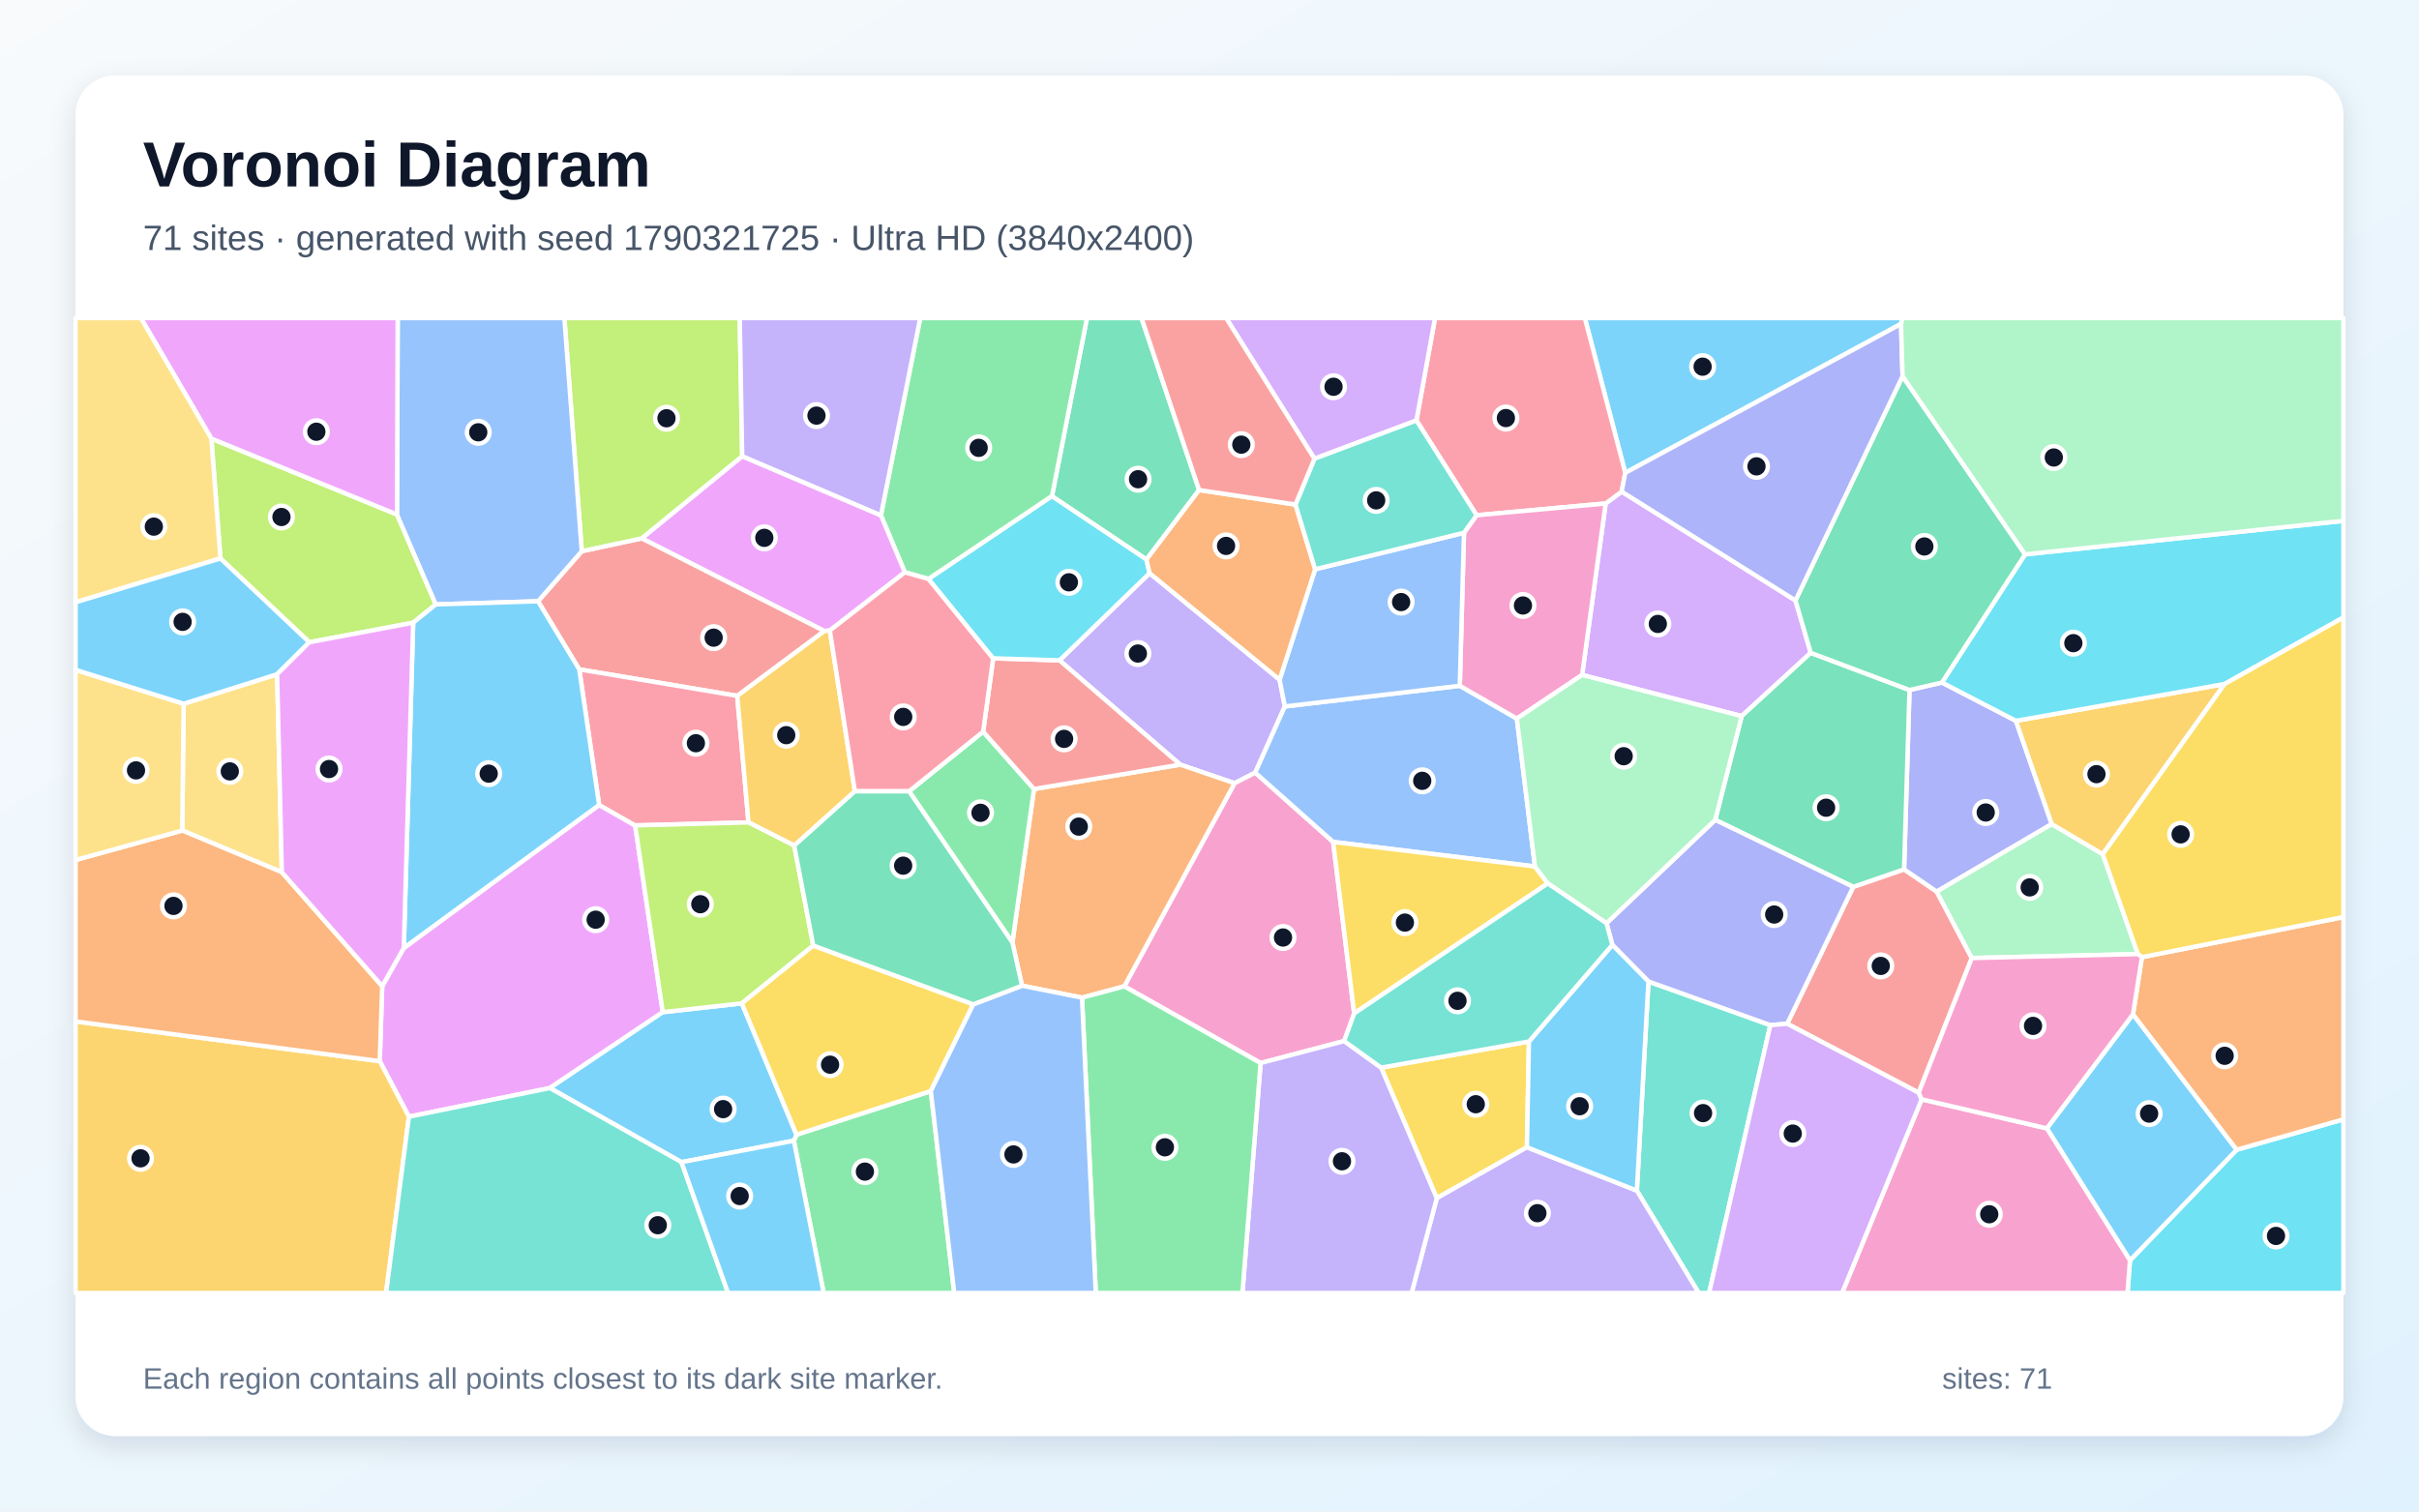
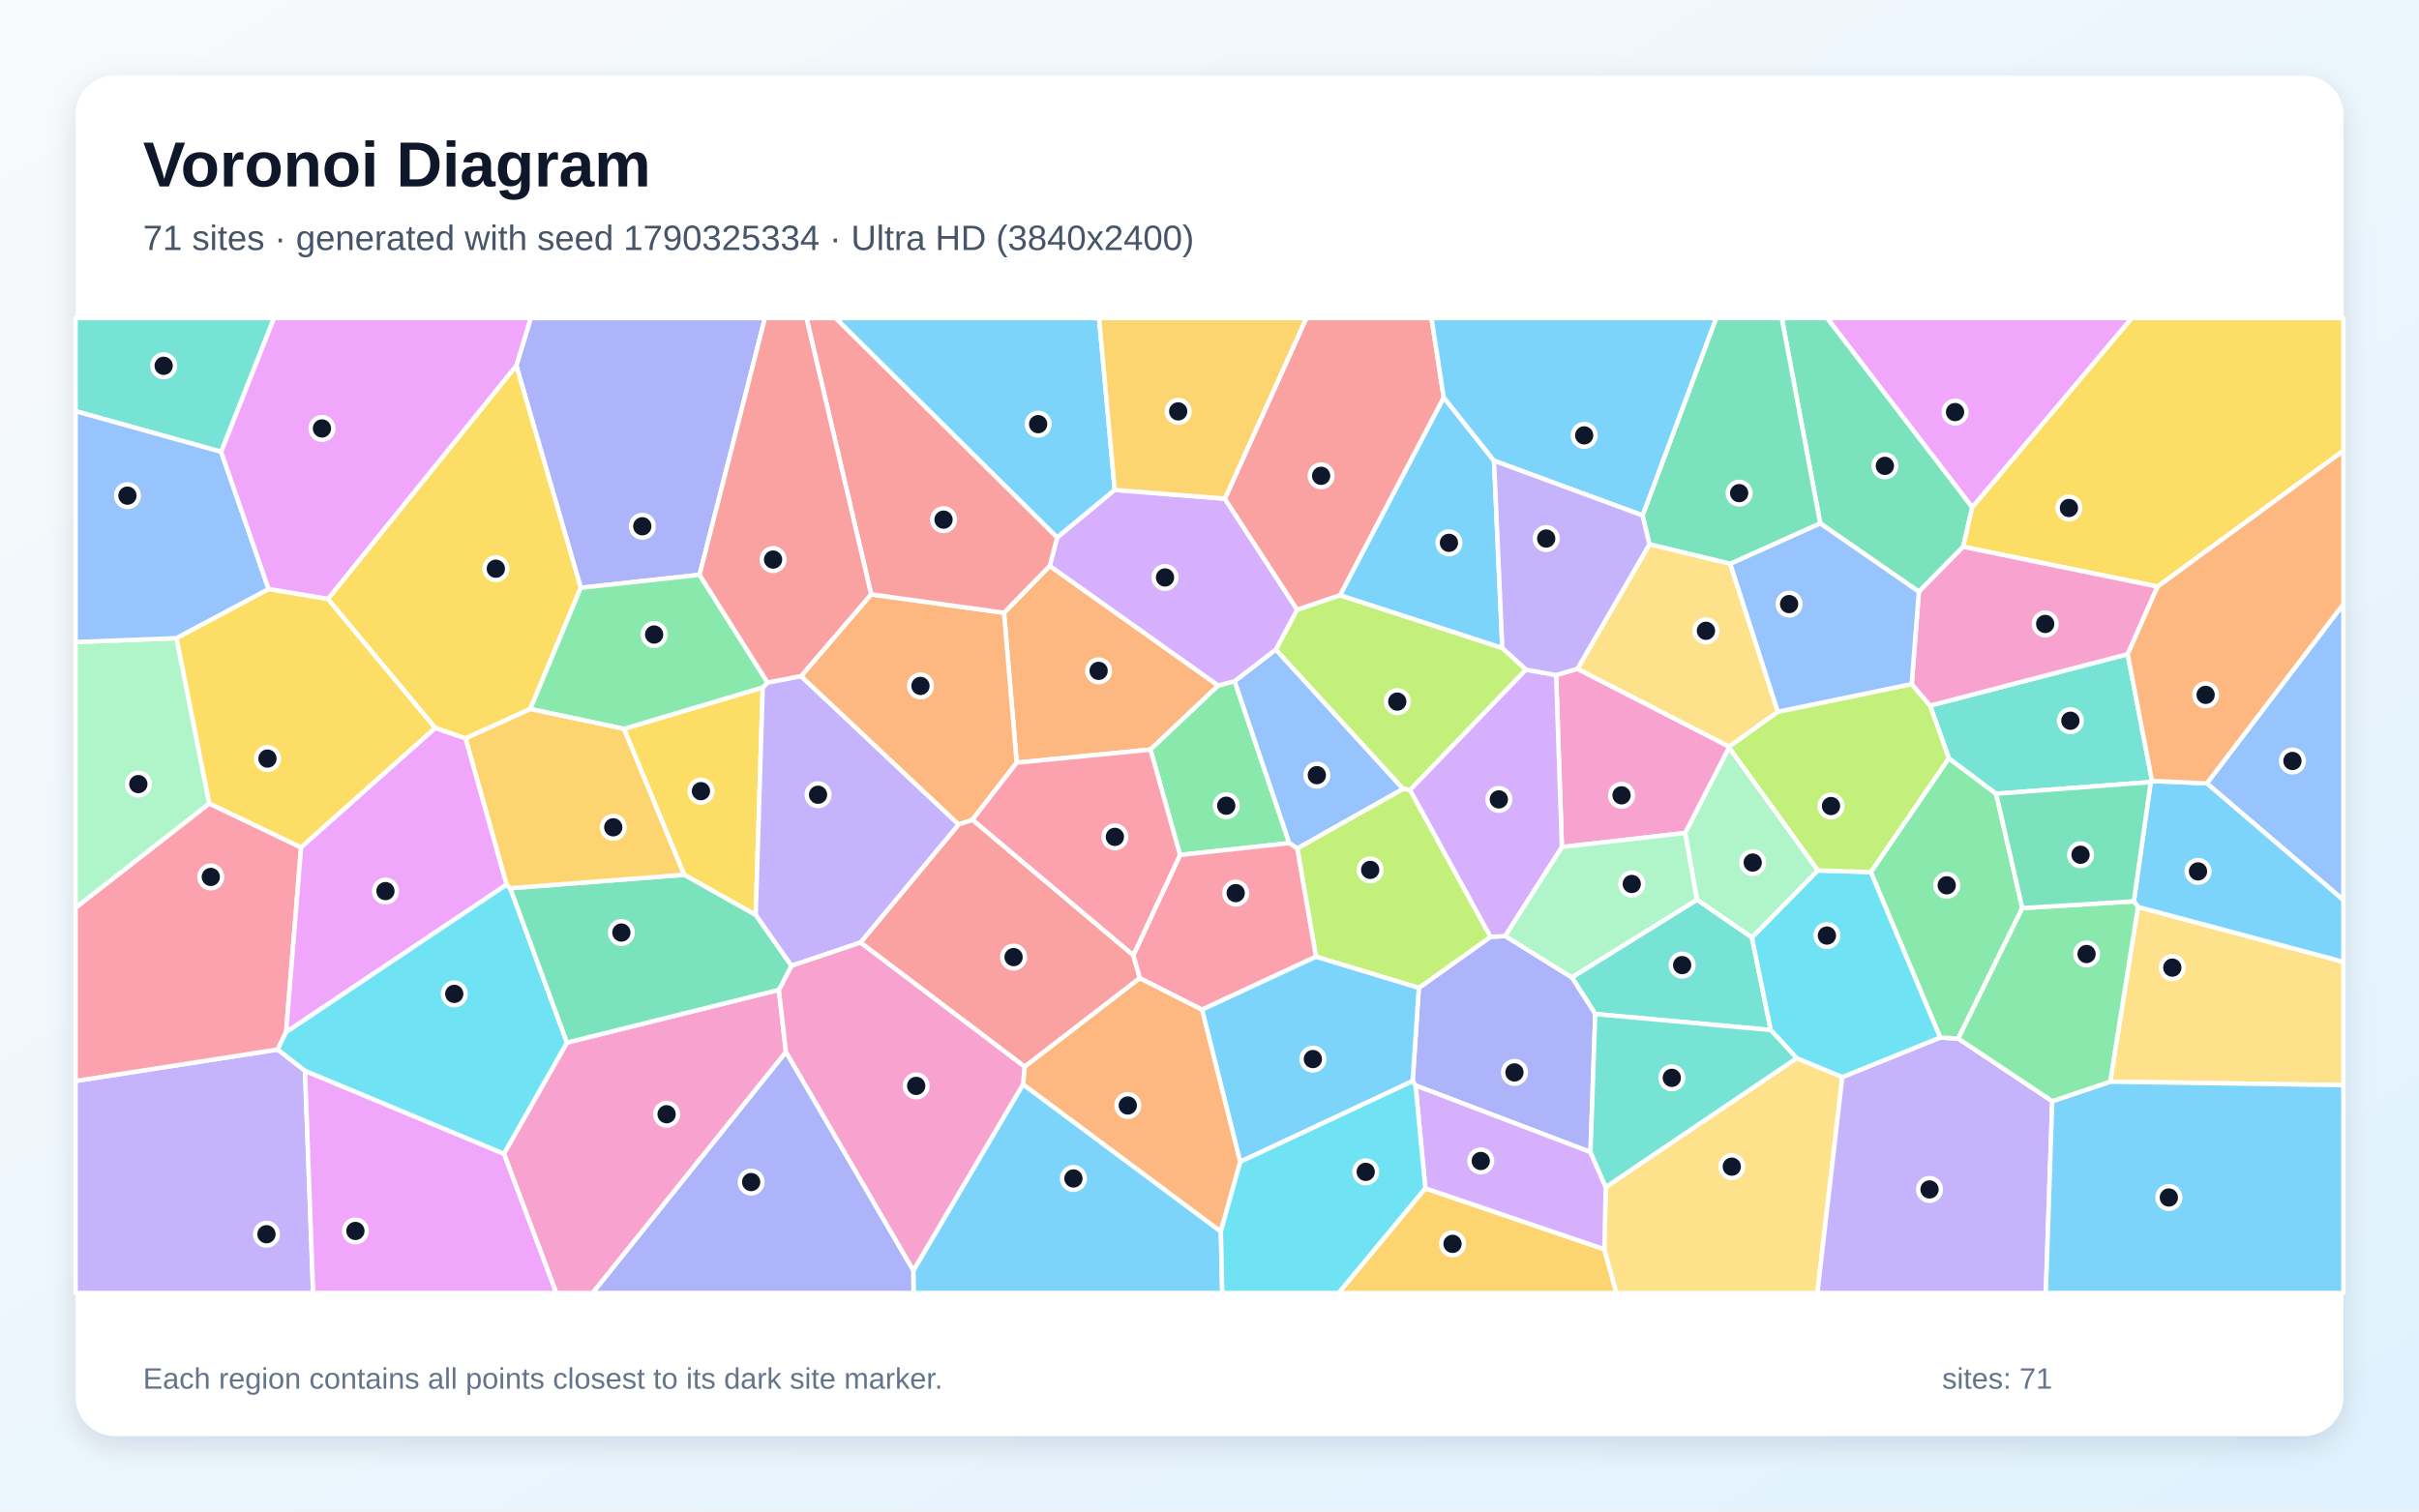
<svg xmlns="http://www.w3.org/2000/svg" width="3840" height="2400" viewBox="0 0 3840 2400" role="img" aria-labelledby="title description">
  <defs>
    <linearGradient id="background" x1="0" y1="0" x2="1" y2="1">
      <stop stop-color="#F8FAFC" />
      <stop offset="1" stop-color="#E0F2FE" />
    </linearGradient>
    <filter id="shadow" x="-5%" y="-5%" width="110%" height="110%">
      <feDropShadow dx="0" dy="15" stdDeviation="22" flood-color="#0F172A" flood-opacity=".12" />
    </filter>
  </defs>
  <rect width="3840" height="2400" fill="url(#background)" />
  <rect x="120" y="120" width="3600" height="2160" rx="63" fill="#FFFFFF" filter="url(#shadow)" />
  <g font-family="Arial, sans-serif">
    <text x="227" y="296" font-size="101" font-weight="700" fill="#0F172A">Voronoi Diagram</text>
-     <text x="227" y="397" font-size="56" fill="#475569">71 sites · generated with seed 1790321725 · Ultra HD (3840x2400)</text>
+     <text x="227" y="397" font-size="56" fill="#475569">71 sites · generated with seed 1790325334 · Ultra HD (3840x2400)</text>
  </g>
  <g stroke="#FFFFFF" stroke-width="7" stroke-linejoin="round">
-     <polygon points="3017.8,514.3 2580.0,750.8 2515.8,505.0 3020.2,505.0" fill="#38BDF8" fill-opacity="0.65" />
-     <polygon points="1873.5,1214.1 1681.9,1048.5 1824.9,910.1 2031.3,1079.2 2039.6,1121.7 1992.6,1226.8 1959.8,1243.6" fill="#A78BFA" fill-opacity="0.65" />
-     <polygon points="2133.8,1653.0 2001.1,1687.9 1784.7,1566.1 1959.8,1243.6 1992.6,1226.8 2116.3,1336.8 2149.7,1609.1" fill="#F472B6" fill-opacity="0.65" />
-     <polygon points="1717.6,1584.1 1622.4,1565.1 1607.1,1496.5 1641.4,1252.8 1873.5,1214.1 1959.8,1243.6 1784.7,1566.1" fill="#FB923C" fill-opacity="0.65" />
-     <polygon points="2192.4,1695.2 2427.1,1653.7 2423.9,1821.6 2280.8,1902.5" fill="#FACC15" fill-opacity="0.65" />
-     <polygon points="1260.2,1811.2 1264.4,1801.7 1477.6,1732.4 1514.8,2053.0 1307.5,2053.0" fill="#4ADE80" fill-opacity="0.65" />
-     <polygon points="2598.4,1890.5 2616.8,1558.4 2810.3,1627.7 2713.1,2053.0 2696.6,2053.0" fill="#2DD4BF" fill-opacity="0.65" />
-     <polygon points="2317.3,1088.9 2407.9,1141.0 2436.6,1375.8 2116.3,1336.8 1992.6,1226.8 2039.6,1121.7" fill="#60A5FA" fill-opacity="0.65" />
-     <polygon points="641.0,1505.2 951.1,1278.1 1008.3,1310.6 1052.1,1607.1 872.9,1727.6 649.1,1773.1 602.8,1684.9 606.7,1565.8" fill="#E879F9" fill-opacity="0.65" />
-     <polygon points="1903.5,778.1 1819.9,888.4 1669.9,787.9 1725.5,505.0 1812.1,505.0" fill="#34D399" fill-opacity="0.65" />
-     <polygon points="3130.1,1521.2 3045.8,1735.0 2837.0,1625.5 2941.9,1408.2 3022.6,1380.3 3074.4,1415.7" fill="#F87171" fill-opacity="0.65" />
-     <polygon points="3082.7,1083.7 3200.1,1144.5 3257.0,1308.5 3074.4,1415.7 3022.6,1380.3 3031.2,1095.6" fill="#818CF8" fill-opacity="0.65" />
-     <polygon points="120.0,1621.9 602.8,1684.9 649.1,1773.1 612.9,2053.0 120.0,2053.0" fill="#FBBF24" fill-opacity="0.65" />
-     <polygon points="491.0,1019.8 349.9,886.7 335.5,696.4 630.2,816.9 691.8,959.7 655.9,988.7" fill="#A3E635" fill-opacity="0.65" />
-     <polygon points="2850.2,953.4 2874.4,1036.6 2764.8,1137.0 2511.5,1071.7 2548.9,799.4 2574.3,780.6" fill="#C084FC" fill-opacity="0.65" />
-     <polygon points="2574.3,780.6 2548.9,799.4 2344.0,818.1 2248.5,667.6 2278.0,505.0 2515.8,505.0 2580.0,750.8" fill="#FB7185" fill-opacity="0.65" />
-     <polygon points="3381.2,2001.3 3550.6,1825.6 3720.0,1777.3 3720.0,2053.0 3377.3,2053.0" fill="#22D3EE" fill-opacity="0.65" />
-     <polygon points="3338.0,1356.3 3393.7,1514.9 3130.1,1521.2 3074.4,1415.7 3257.0,1308.5" fill="#86EFAC" fill-opacity="0.65" />
-     <polygon points="447.4,1384.9 289.3,1318.7 291.5,1117.4 439.9,1070.6" fill="#FCD34D" fill-opacity="0.65" />
-     <polygon points="3249.2,1791.6 3386.0,1610.5 3550.6,1825.6 3381.2,2001.3" fill="#38BDF8" fill-opacity="0.65" />
-     <polygon points="1081.8,1845.3 872.9,1727.6 1052.1,1607.1 1177.6,1593.1 1264.4,1801.7 1260.2,1811.2" fill="#38BDF8" fill-opacity="0.65" />
-     <polygon points="2280.8,1902.5 2423.9,1821.6 2598.4,1890.5 2696.6,2053.0 2240.8,2053.0" fill="#A78BFA" fill-opacity="0.65" />
-     <polygon points="2324.0,845.9 2344.0,818.1 2548.9,799.4 2511.5,1071.7 2407.9,1141.0 2317.3,1088.9" fill="#F472B6" fill-opacity="0.65" />
-     <polygon points="120.0,1621.9 120.0,1365.5 289.3,1318.7 447.4,1384.9 606.7,1565.8 602.8,1684.9" fill="#FB923C" fill-opacity="0.65" />
-     <polygon points="2436.6,1375.8 2457.0,1402.7 2149.7,1609.1 2116.3,1336.8" fill="#FACC15" fill-opacity="0.65" />
-     <polygon points="1474.1,919.3 1436.4,908.7 1398.4,818.2 1460.8,505.0 1725.5,505.0 1669.9,787.9" fill="#4ADE80" fill-opacity="0.65" />
-     <polygon points="649.1,1773.1 872.9,1727.6 1081.8,1845.3 1155.7,2053.0 612.9,2053.0" fill="#2DD4BF" fill-opacity="0.65" />
-     <polygon points="2087.7,903.9 2324.0,845.9 2317.3,1088.9 2039.6,1121.7 2031.3,1079.2" fill="#60A5FA" fill-opacity="0.65" />
-     <polygon points="1317.3,1001.1 1308.6,1002.0 1018.6,854.8 1178.2,724.3 1398.4,818.2 1436.4,908.7" fill="#E879F9" fill-opacity="0.65" />
-     <polygon points="2722.8,1301.8 2764.8,1137.0 2874.4,1036.6 3031.2,1095.6 3022.6,1380.3 2941.9,1408.2" fill="#34D399" fill-opacity="0.65" />
-     <polygon points="1170.3,1104.9 919.5,1062.8 854.1,954.7 923.5,875.2 1018.6,854.8 1308.6,1002.0" fill="#F87171" fill-opacity="0.65" />
-     <polygon points="2559.5,1500.3 2550.2,1465.9 2722.8,1301.8 2941.9,1408.2 2837.0,1625.5 2810.3,1627.7 2616.8,1558.4" fill="#818CF8" fill-opacity="0.65" />
-     <polygon points="3338.0,1356.3 3257.0,1308.5 3200.1,1144.5 3531.4,1086.1" fill="#FBBF24" fill-opacity="0.65" />
-     <polygon points="1178.2,724.3 1018.6,854.8 923.5,875.2 895.9,505.0 1174.3,505.0" fill="#A3E635" fill-opacity="0.65" />
-     <polygon points="2248.5,667.6 2086.6,728.4 1946.4,505.0 2278.0,505.0" fill="#C084FC" fill-opacity="0.65" />
-     <polygon points="1188.2,1305.8 1008.3,1310.6 951.1,1278.1 919.5,1062.8 1170.3,1104.9" fill="#FB7185" fill-opacity="0.65" />
-     <polygon points="3531.4,1086.1 3200.1,1144.5 3082.7,1083.7 3214.7,880.2 3720.0,827.0 3720.0,980.4" fill="#22D3EE" fill-opacity="0.65" />
-     <polygon points="2511.5,1071.7 2764.8,1137.0 2722.8,1301.8 2550.2,1465.9 2457.0,1402.7 2436.6,1375.8 2407.9,1141.0" fill="#86EFAC" fill-opacity="0.65" />
-     <polygon points="291.5,1117.4 289.3,1318.7 120.0,1365.5 120.0,1063.6" fill="#FCD34D" fill-opacity="0.65" />
-     <polygon points="2423.9,1821.6 2427.1,1653.7 2559.5,1500.3 2616.8,1558.4 2598.4,1890.5" fill="#38BDF8" fill-opacity="0.65" />
-     <polygon points="1081.8,1845.3 1260.2,1811.2 1307.5,2053.0 1155.7,2053.0" fill="#38BDF8" fill-opacity="0.65" />
-     <polygon points="2001.1,1687.9 2133.8,1653.0 2192.4,1695.2 2280.8,1902.5 2240.8,2053.0 1972.3,2053.0" fill="#A78BFA" fill-opacity="0.65" />
-     <polygon points="3050.5,1745.5 3249.2,1791.6 3381.2,2001.3 3377.3,2053.0 2924.2,2053.0" fill="#F472B6" fill-opacity="0.65" />
-     <polygon points="3550.6,1825.6 3386.0,1610.5 3400.2,1519.8 3720.0,1456.1 3720.0,1777.3" fill="#FB923C" fill-opacity="0.65" />
-     <polygon points="3400.2,1519.8 3393.7,1514.9 3338.0,1356.3 3531.4,1086.1 3720.0,980.4 3720.0,1456.1" fill="#FACC15" fill-opacity="0.65" />
-     <polygon points="1443.1,1256.4 1560.7,1161.7 1641.4,1252.8 1607.1,1496.5" fill="#4ADE80" fill-opacity="0.65" />
-     <polygon points="2457.0,1402.7 2550.2,1465.9 2559.5,1500.3 2427.1,1653.7 2192.4,1695.2 2133.8,1653.0 2149.7,1609.1" fill="#2DD4BF" fill-opacity="0.65" />
-     <polygon points="923.5,875.2 854.1,954.7 691.8,959.7 630.2,816.9 631.3,505.0 895.9,505.0" fill="#60A5FA" fill-opacity="0.65" />
-     <polygon points="630.2,816.9 335.5,696.4 223.6,505.0 631.3,505.0" fill="#E879F9" fill-opacity="0.65" />
-     <polygon points="3214.7,880.2 3082.7,1083.7 3031.2,1095.6 2874.4,1036.6 2850.2,953.4 3020.2,597.3" fill="#34D399" fill-opacity="0.65" />
-     <polygon points="1641.4,1252.8 1560.7,1161.7 1576.6,1045.3 1681.9,1048.5 1873.5,1214.1" fill="#F87171" fill-opacity="0.65" />
-     <polygon points="3020.2,597.3 2850.2,953.4 2574.3,780.6 2580.0,750.8 3017.8,514.3" fill="#818CF8" fill-opacity="0.65" />
-     <polygon points="1357.1,1256.4 1260.8,1342.7 1188.2,1305.8 1170.3,1104.9 1308.6,1002.0 1317.3,1001.1" fill="#FBBF24" fill-opacity="0.65" />
-     <polygon points="1291.0,1501.4 1177.6,1593.1 1052.1,1607.1 1008.3,1310.6 1188.2,1305.8 1260.8,1342.7" fill="#A3E635" fill-opacity="0.65" />
-     <polygon points="2810.3,1627.7 2837.0,1625.5 3045.8,1735.0 3050.5,1745.5 2924.2,2053.0 2713.1,2053.0" fill="#C084FC" fill-opacity="0.65" />
-     <polygon points="1576.6,1045.3 1560.7,1161.7 1443.1,1256.4 1357.1,1256.4 1317.3,1001.1 1436.4,908.7 1474.1,919.3" fill="#FB7185" fill-opacity="0.65" />
-     <polygon points="1576.6,1045.3 1474.1,919.3 1669.9,787.9 1819.9,888.4 1824.9,910.1 1681.9,1048.5" fill="#22D3EE" fill-opacity="0.65" />
-     <polygon points="3214.7,880.2 3020.2,597.3 3017.8,514.3 3020.2,505.0 3720.0,505.0 3720.0,827.0" fill="#86EFAC" fill-opacity="0.65" />
-     <polygon points="335.5,696.4 349.9,886.7 120.0,956.3 120.0,505.0 223.6,505.0" fill="#FCD34D" fill-opacity="0.65" />
-     <polygon points="854.1,954.7 919.5,1062.8 951.1,1278.1 641.0,1505.2 655.9,988.7 691.8,959.7" fill="#38BDF8" fill-opacity="0.65" />
-     <polygon points="349.9,886.7 491.0,1019.8 439.9,1070.6 291.5,1117.4 120.0,1063.6 120.0,956.3" fill="#38BDF8" fill-opacity="0.65" />
-     <polygon points="1398.4,818.2 1178.2,724.3 1174.3,505.0 1460.8,505.0" fill="#A78BFA" fill-opacity="0.65" />
-     <polygon points="3400.2,1519.8 3386.0,1610.5 3249.2,1791.6 3050.5,1745.5 3045.8,1735.0 3130.1,1521.2 3393.7,1514.9" fill="#F472B6" fill-opacity="0.65" />
-     <polygon points="2056.5,801.1 2087.7,903.9 2031.3,1079.2 1824.9,910.1 1819.9,888.4 1903.5,778.1" fill="#FB923C" fill-opacity="0.65" />
-     <polygon points="1177.6,1593.1 1291.0,1501.4 1545.0,1594.7 1477.6,1732.4 1264.4,1801.7" fill="#FACC15" fill-opacity="0.65" />
-     <polygon points="1717.6,1584.1 1784.7,1566.1 2001.1,1687.9 1972.3,2053.0 1739.5,2053.0" fill="#4ADE80" fill-opacity="0.65" />
-     <polygon points="2056.5,801.1 2086.6,728.4 2248.5,667.6 2344.0,818.1 2324.0,845.9 2087.7,903.9" fill="#2DD4BF" fill-opacity="0.65" />
-     <polygon points="1477.6,1732.4 1545.0,1594.7 1622.4,1565.1 1717.6,1584.1 1739.5,2053.0 1514.8,2053.0" fill="#60A5FA" fill-opacity="0.65" />
-     <polygon points="447.4,1384.9 439.9,1070.6 491.0,1019.8 655.9,988.7 641.0,1505.2 606.7,1565.8" fill="#E879F9" fill-opacity="0.65" />
-     <polygon points="1545.0,1594.7 1291.0,1501.4 1260.8,1342.7 1357.1,1256.4 1443.1,1256.4 1607.1,1496.5 1622.4,1565.1" fill="#34D399" fill-opacity="0.65" />
-     <polygon points="2086.6,728.4 2056.5,801.1 1903.5,778.1 1812.1,505.0 1946.4,505.0" fill="#F87171" fill-opacity="0.65" />
+     <polygon points="1769.6,777.9 1678.2,853.6 1326.3,505.0 1744.7,505.0" fill="#38BDF8" fill-opacity="0.65" />
+     <polygon points="120.0,1716.4 440.8,1666.4 484.2,1700.2 497.1,2053.0 120.0,2053.0" fill="#A78BFA" fill-opacity="0.65" />
+     <polygon points="799.9,1831.9 900.0,1655.4 1236.4,1571.7 1247.6,1670.6 940.9,2053.0 882.9,2053.0" fill="#F472B6" fill-opacity="0.65" />
+     <polygon points="1666.4,898.5 1933.9,1088.5 1826.3,1190.2 1613.9,1211.0 1593.8,973.0" fill="#FB923C" fill-opacity="0.65" />
+     <polygon points="1086.0,1389.0 990.4,1157.3 1210.8,1091.5 1199.7,1452.9" fill="#FACC15" fill-opacity="0.65" />
+     <polygon points="1873.2,1357.5 1826.3,1190.2 1933.9,1088.5 1959.9,1081.5 2046.7,1338.7" fill="#4ADE80" fill-opacity="0.65" />
+     <polygon points="351.1,717.4 120.0,652.9 120.0,505.0 435.1,505.0" fill="#2DD4BF" fill-opacity="0.65" />
+     <polygon points="2025.3,1031.3 2227.5,1252.6 2059.3,1347.3 2046.7,1338.7 1959.9,1081.5" fill="#60A5FA" fill-opacity="0.65" />
+     <polygon points="484.2,1700.2 799.9,1831.9 882.9,2053.0 497.1,2053.0" fill="#E879F9" fill-opacity="0.65" />
+     <polygon points="3130.8,805.3 3116.4,868.2 3046.1,939.5 2889.5,831.1 2828.5,505.0 2900.6,505.0" fill="#34D399" fill-opacity="0.65" />
+     <polygon points="1799.1,1516.7 1809.5,1553.0 1626.6,1693.8 1365.9,1496.6 1521.7,1309.0 1543.7,1301.5" fill="#F87171" fill-opacity="0.65" />
+     <polygon points="1110.5,912.7 921.9,933.3 819.6,580.4 842.6,505.0 1214.3,505.0" fill="#818CF8" fill-opacity="0.65" />
+     <polygon points="2262.6,1886.8 2546.8,1983.6 2566.0,2053.0 2124.8,2053.0" fill="#FBBF24" fill-opacity="0.65" />
+     <polygon points="2127.2,945.0 2384.8,1028.8 2422.5,1063.2 2238.4,1254.3 2227.5,1252.6 2025.3,1031.3 2059.1,968.0" fill="#A3E635" fill-opacity="0.65" />
+     <polygon points="1944.4,791.8 2059.1,968.0 2025.3,1031.3 1959.9,1081.5 1933.9,1088.5 1666.4,898.5 1678.2,853.6 1769.6,777.9" fill="#C084FC" fill-opacity="0.65" />
+     <polygon points="332.2,1275.7 478.0,1345.5 454.2,1638.6 440.8,1666.4 120.0,1716.4 120.0,1441.2" fill="#FB7185" fill-opacity="0.65" />
+     <polygon points="454.2,1638.6 804.0,1404.5 810.0,1410.3 900.0,1655.4 799.9,1831.9 484.2,1700.2 440.8,1666.4" fill="#22D3EE" fill-opacity="0.65" />
+     <polygon points="2885.9,1382.1 2781.1,1488.7 2693.7,1428.6 2675.0,1322.6 2744.7,1186.7" fill="#86EFAC" fill-opacity="0.65" />
+     <polygon points="2546.8,1983.6 2549.0,1884.9 2852.1,1680.2 2924.6,1710.1 2885.0,2053.0 2566.0,2053.0" fill="#FCD34D" fill-opacity="0.65" />
+     <polygon points="2371.7,731.6 2384.8,1028.8 2127.2,945.0 2291.8,631.0" fill="#38BDF8" fill-opacity="0.65" />
+     <polygon points="1449.8,2017.5 1624.0,1721.6 1938.0,1955.4 1940.3,2053.0 1450.2,2053.0" fill="#38BDF8" fill-opacity="0.65" />
+     <polygon points="2924.6,1710.1 3079.9,1647.4 3108.6,1649.0 3257.8,1748.5 3247.6,2053.0 2885.0,2053.0" fill="#A78BFA" fill-opacity="0.65" />
+     <polygon points="2504.1,1061.9 2744.8,1185.4 2744.7,1186.7 2675.0,1322.6 2479.4,1345.0 2470.2,1071.9" fill="#F472B6" fill-opacity="0.65" />
+     <polygon points="1938.0,1955.4 1624.0,1721.6 1626.6,1693.8 1809.5,1553.0 1908.3,1603.1 1968.9,1844.7" fill="#FB923C" fill-opacity="0.65" />
+     <polygon points="3425.0,931.4 3116.4,868.2 3130.8,805.3 3383.9,505.0 3720.0,505.0 3720.0,715.7" fill="#FACC15" fill-opacity="0.65" />
+     <polygon points="3093.6,1203.9 3168.7,1260.3 3210.3,1441.9 3108.6,1649.0 3079.9,1647.4 2969.7,1384.7" fill="#4ADE80" fill-opacity="0.65" />
+     <polygon points="2811.0,1635.5 2532.4,1610.1 2495.2,1551.9 2693.7,1428.6 2781.1,1488.7" fill="#2DD4BF" fill-opacity="0.65" />
+     <polygon points="3503.2,1243.8 3720.0,959.1 3720.0,1429.2" fill="#60A5FA" fill-opacity="0.65" />
+     <polygon points="3130.8,805.3 2900.6,505.0 3383.9,505.0" fill="#E879F9" fill-opacity="0.65" />
+     <polygon points="2889.5,831.1 2746.7,895.3 2618.3,864.3 2607.5,818.4 2724.3,505.0 2828.5,505.0" fill="#34D399" fill-opacity="0.65" />
+     <polygon points="2291.8,631.0 2127.2,945.0 2059.1,968.0 1944.4,791.8 2073.7,505.0 2272.4,505.0" fill="#F87171" fill-opacity="0.65" />
+     <polygon points="2389.5,1486.2 2495.2,1551.9 2532.4,1610.1 2524.8,1829.3 2247.1,1723.5 2242.5,1716.6 2252.3,1568.6 2366.1,1487.5" fill="#818CF8" fill-opacity="0.65" />
+     <polygon points="1944.4,791.8 1769.6,777.9 1744.7,505.0 2073.7,505.0" fill="#FBBF24" fill-opacity="0.65" />
+     <polygon points="2366.1,1487.5 2252.3,1568.6 2089.0,1519.1 2059.3,1347.3 2227.5,1252.6 2238.4,1254.3" fill="#A3E635" fill-opacity="0.65" />
+     <polygon points="2247.1,1723.5 2524.8,1829.3 2549.0,1884.9 2546.8,1983.6 2262.6,1886.8" fill="#C084FC" fill-opacity="0.65" />
+     <polygon points="2089.0,1519.1 1908.3,1603.1 1809.5,1553.0 1799.1,1516.7 1873.2,1357.5 2046.7,1338.7 2059.3,1347.3" fill="#FB7185" fill-opacity="0.65" />
+     <polygon points="2969.7,1384.7 3079.9,1647.4 2924.6,1710.1 2852.1,1680.2 2811.0,1635.5 2781.1,1488.7 2885.9,1382.1" fill="#22D3EE" fill-opacity="0.65" />
+     <polygon points="280.3,1013.3 332.2,1275.7 120.0,1441.2 120.0,1019.4" fill="#86EFAC" fill-opacity="0.65" />
+     <polygon points="3349.8,1717.5 3393.9,1440.0 3720.0,1527.2 3720.0,1723.0" fill="#FCD34D" fill-opacity="0.65" />
+     <polygon points="3393.9,1440.0 3387.3,1431.1 3414.1,1241.8 3416.2,1240.0 3503.2,1243.8 3720.0,1429.2 3720.0,1527.2" fill="#38BDF8" fill-opacity="0.65" />
+     <polygon points="1968.9,1844.7 1908.3,1603.1 2089.0,1519.1 2252.3,1568.6 2242.5,1716.6" fill="#38BDF8" fill-opacity="0.65" />
+     <polygon points="1218.4,1083.7 1271.6,1073.5 1521.7,1309.0 1365.9,1496.6 1256.2,1533.6 1199.7,1452.9 1210.8,1091.5" fill="#A78BFA" fill-opacity="0.65" />
+     <polygon points="1247.6,1670.6 1236.4,1571.7 1256.2,1533.6 1365.9,1496.6 1626.6,1693.8 1624.0,1721.6 1449.8,2017.5" fill="#F472B6" fill-opacity="0.65" />
+     <polygon points="1382.9,943.7 1593.8,973.0 1613.9,1211.0 1543.7,1301.5 1521.7,1309.0 1271.6,1073.5" fill="#FB923C" fill-opacity="0.65" />
+     <polygon points="690.9,1156.0 520.4,951.1 819.6,580.4 921.9,933.3 841.8,1125.8 739.0,1172.5" fill="#FACC15" fill-opacity="0.65" />
+     <polygon points="1218.4,1083.7 1210.8,1091.5 990.4,1157.3 841.8,1125.8 921.9,933.3 1110.5,912.7" fill="#4ADE80" fill-opacity="0.65" />
+     <polygon points="3377.6,1038.6 3416.2,1240.0 3414.1,1241.8 3168.7,1260.3 3093.6,1203.9 3063.9,1120.4" fill="#2DD4BF" fill-opacity="0.65" />
+     <polygon points="351.1,717.4 426.4,935.5 280.3,1013.3 120.0,1019.4 120.0,652.9" fill="#60A5FA" fill-opacity="0.65" />
+     <polygon points="819.6,580.4 520.4,951.1 426.4,935.5 351.1,717.4 435.1,505.0 842.6,505.0" fill="#E879F9" fill-opacity="0.65" />
+     <polygon points="810.0,1410.3 1086.0,1389.0 1199.7,1452.9 1256.2,1533.6 1236.4,1571.7 900.0,1655.4" fill="#34D399" fill-opacity="0.65" />
+     <polygon points="1666.4,898.5 1593.8,973.0 1382.9,943.7 1280.2,505.0 1326.3,505.0 1678.2,853.6" fill="#F87171" fill-opacity="0.65" />
+     <polygon points="1247.6,1670.6 1449.8,2017.5 1450.2,2053.0 940.9,2053.0" fill="#818CF8" fill-opacity="0.65" />
+     <polygon points="810.0,1410.3 804.0,1404.5 739.0,1172.5 841.8,1125.8 990.4,1157.3 1086.0,1389.0" fill="#FBBF24" fill-opacity="0.65" />
+     <polygon points="3034.7,1086.1 3063.9,1120.4 3093.6,1203.9 2969.7,1384.7 2885.9,1382.1 2744.7,1186.7 2744.8,1185.4 2822.2,1130.1" fill="#A3E635" fill-opacity="0.65" />
+     <polygon points="2470.2,1071.9 2479.4,1345.0 2389.5,1486.2 2366.1,1487.5 2238.4,1254.3 2422.5,1063.2" fill="#C084FC" fill-opacity="0.65" />
+     <polygon points="1799.1,1516.7 1543.7,1301.5 1613.9,1211.0 1826.3,1190.2 1873.2,1357.5" fill="#FB7185" fill-opacity="0.65" />
+     <polygon points="1938.0,1955.4 1968.9,1844.7 2242.5,1716.6 2247.1,1723.5 2262.6,1886.8 2124.8,2053.0 1940.3,2053.0" fill="#22D3EE" fill-opacity="0.65" />
+     <polygon points="2479.4,1345.0 2675.0,1322.6 2693.7,1428.6 2495.2,1551.9 2389.5,1486.2" fill="#86EFAC" fill-opacity="0.65" />
+     <polygon points="2822.2,1130.1 2744.8,1185.4 2504.1,1061.9 2618.3,864.3 2746.7,895.3" fill="#FCD34D" fill-opacity="0.65" />
+     <polygon points="2607.5,818.4 2371.7,731.6 2291.8,631.0 2272.4,505.0 2724.3,505.0" fill="#38BDF8" fill-opacity="0.65" />
+     <polygon points="3257.8,1748.5 3349.8,1717.5 3720.0,1723.0 3720.0,2053.0 3247.6,2053.0" fill="#38BDF8" fill-opacity="0.65" />
+     <polygon points="2607.5,818.4 2618.3,864.3 2504.1,1061.9 2470.2,1071.9 2422.5,1063.2 2384.8,1028.8 2371.7,731.6" fill="#A78BFA" fill-opacity="0.65" />
+     <polygon points="3377.6,1038.6 3063.9,1120.4 3034.7,1086.1 3046.1,939.5 3116.4,868.2 3425.0,931.4" fill="#F472B6" fill-opacity="0.65" />
+     <polygon points="3503.2,1243.8 3416.2,1240.0 3377.6,1038.6 3425.0,931.4 3720.0,715.7 3720.0,959.1" fill="#FB923C" fill-opacity="0.65" />
+     <polygon points="280.3,1013.3 426.4,935.5 520.4,951.1 690.9,1156.0 478.0,1345.5 332.2,1275.7" fill="#FACC15" fill-opacity="0.65" />
+     <polygon points="3387.3,1431.1 3393.9,1440.0 3349.8,1717.5 3257.8,1748.5 3108.6,1649.0 3210.3,1441.9" fill="#4ADE80" fill-opacity="0.65" />
+     <polygon points="2524.8,1829.3 2532.4,1610.1 2811.0,1635.5 2852.1,1680.2 2549.0,1884.9" fill="#2DD4BF" fill-opacity="0.65" />
+     <polygon points="3034.7,1086.1 2822.2,1130.1 2746.7,895.3 2889.5,831.1 3046.1,939.5" fill="#60A5FA" fill-opacity="0.65" />
+     <polygon points="804.0,1404.5 454.2,1638.6 478.0,1345.5 690.9,1156.0 739.0,1172.5" fill="#E879F9" fill-opacity="0.65" />
+     <polygon points="3414.1,1241.8 3387.3,1431.1 3210.3,1441.9 3168.7,1260.3" fill="#34D399" fill-opacity="0.65" />
+     <polygon points="1382.9,943.7 1271.6,1073.5 1218.4,1083.7 1110.5,912.7 1214.3,505.0 1280.2,505.0" fill="#F87171" fill-opacity="0.65" />
  </g>
  <g>
-     <circle cx="2702.8" cy="582.2" r="18" fill="#0F172A" stroke="#FFFFFF" stroke-width="7" />
-     <circle cx="1806.3" cy="1037.7" r="18" fill="#0F172A" stroke="#FFFFFF" stroke-width="7" />
-     <circle cx="2036.7" cy="1488.6" r="18" fill="#0F172A" stroke="#FFFFFF" stroke-width="7" />
-     <circle cx="1712.5" cy="1312.5" r="18" fill="#0F172A" stroke="#FFFFFF" stroke-width="7" />
-     <circle cx="2342.7" cy="1753.3" r="18" fill="#0F172A" stroke="#FFFFFF" stroke-width="7" />
-     <circle cx="1373.0" cy="1860.3" r="18" fill="#0F172A" stroke="#FFFFFF" stroke-width="7" />
-     <circle cx="2703.5" cy="1767.4" r="18" fill="#0F172A" stroke="#FFFFFF" stroke-width="7" />
-     <circle cx="2257.7" cy="1239.8" r="18" fill="#0F172A" stroke="#FFFFFF" stroke-width="7" />
-     <circle cx="945.6" cy="1460.3" r="18" fill="#0F172A" stroke="#FFFFFF" stroke-width="7" />
-     <circle cx="1806.6" cy="760.9" r="18" fill="#0F172A" stroke="#FFFFFF" stroke-width="7" />
-     <circle cx="2985.6" cy="1533.7" r="18" fill="#0F172A" stroke="#FFFFFF" stroke-width="7" />
-     <circle cx="3152.2" cy="1290.1" r="18" fill="#0F172A" stroke="#FFFFFF" stroke-width="7" />
-     <circle cx="223.1" cy="1839.2" r="18" fill="#0F172A" stroke="#FFFFFF" stroke-width="7" />
-     <circle cx="446.8" cy="820.9" r="18" fill="#0F172A" stroke="#FFFFFF" stroke-width="7" />
-     <circle cx="2631.7" cy="990.7" r="18" fill="#0F172A" stroke="#FFFFFF" stroke-width="7" />
-     <circle cx="2390.5" cy="663.8" r="18" fill="#0F172A" stroke="#FFFFFF" stroke-width="7" />
-     <circle cx="3613.0" cy="1962.4" r="18" fill="#0F172A" stroke="#FFFFFF" stroke-width="7" />
-     <circle cx="3222.0" cy="1409.0" r="18" fill="#0F172A" stroke="#FFFFFF" stroke-width="7" />
-     <circle cx="364.8" cy="1224.8" r="18" fill="#0F172A" stroke="#FFFFFF" stroke-width="7" />
-     <circle cx="3411.6" cy="1768.2" r="18" fill="#0F172A" stroke="#FFFFFF" stroke-width="7" />
-     <circle cx="1147.9" cy="1761.1" r="18" fill="#0F172A" stroke="#FFFFFF" stroke-width="7" />
-     <circle cx="2440.5" cy="1926.3" r="18" fill="#0F172A" stroke="#FFFFFF" stroke-width="7" />
-     <circle cx="2417.6" cy="961.4" r="18" fill="#0F172A" stroke="#FFFFFF" stroke-width="7" />
-     <circle cx="275.4" cy="1438.4" r="18" fill="#0F172A" stroke="#FFFFFF" stroke-width="7" />
-     <circle cx="2230.2" cy="1464.9" r="18" fill="#0F172A" stroke="#FFFFFF" stroke-width="7" />
-     <circle cx="1553.6" cy="711.1" r="18" fill="#0F172A" stroke="#FFFFFF" stroke-width="7" />
-     <circle cx="1044.2" cy="1945.4" r="18" fill="#0F172A" stroke="#FFFFFF" stroke-width="7" />
-     <circle cx="2224.2" cy="956.0" r="18" fill="#0F172A" stroke="#FFFFFF" stroke-width="7" />
-     <circle cx="1213.3" cy="854.0" r="18" fill="#0F172A" stroke="#FFFFFF" stroke-width="7" />
-     <circle cx="2898.8" cy="1282.5" r="18" fill="#0F172A" stroke="#FFFFFF" stroke-width="7" />
-     <circle cx="1132.9" cy="1012.5" r="18" fill="#0F172A" stroke="#FFFFFF" stroke-width="7" />
-     <circle cx="2816.4" cy="1452.1" r="18" fill="#0F172A" stroke="#FFFFFF" stroke-width="7" />
-     <circle cx="3328.0" cy="1229.2" r="18" fill="#0F172A" stroke="#FFFFFF" stroke-width="7" />
-     <circle cx="1058.0" cy="664.1" r="18" fill="#0F172A" stroke="#FFFFFF" stroke-width="7" />
-     <circle cx="2116.9" cy="614.1" r="18" fill="#0F172A" stroke="#FFFFFF" stroke-width="7" />
-     <circle cx="1104.7" cy="1180.1" r="18" fill="#0F172A" stroke="#FFFFFF" stroke-width="7" />
-     <circle cx="3291.3" cy="1021.2" r="18" fill="#0F172A" stroke="#FFFFFF" stroke-width="7" />
-     <circle cx="2577.5" cy="1200.7" r="18" fill="#0F172A" stroke="#FFFFFF" stroke-width="7" />
-     <circle cx="215.9" cy="1223.2" r="18" fill="#0F172A" stroke="#FFFFFF" stroke-width="7" />
-     <circle cx="2507.6" cy="1756.5" r="18" fill="#0F172A" stroke="#FFFFFF" stroke-width="7" />
-     <circle cx="1174.2" cy="1899.1" r="18" fill="#0F172A" stroke="#FFFFFF" stroke-width="7" />
-     <circle cx="2130.3" cy="1843.9" r="18" fill="#0F172A" stroke="#FFFFFF" stroke-width="7" />
-     <circle cx="3157.8" cy="1928.0" r="18" fill="#0F172A" stroke="#FFFFFF" stroke-width="7" />
-     <circle cx="3531.5" cy="1676.4" r="18" fill="#0F172A" stroke="#FFFFFF" stroke-width="7" />
-     <circle cx="3461.6" cy="1324.8" r="18" fill="#0F172A" stroke="#FFFFFF" stroke-width="7" />
-     <circle cx="1556.5" cy="1290.6" r="18" fill="#0F172A" stroke="#FFFFFF" stroke-width="7" />
-     <circle cx="2313.7" cy="1589.1" r="18" fill="#0F172A" stroke="#FFFFFF" stroke-width="7" />
-     <circle cx="759.2" cy="686.4" r="18" fill="#0F172A" stroke="#FFFFFF" stroke-width="7" />
-     <circle cx="502.2" cy="685.5" r="18" fill="#0F172A" stroke="#FFFFFF" stroke-width="7" />
-     <circle cx="3054.8" cy="867.7" r="18" fill="#0F172A" stroke="#FFFFFF" stroke-width="7" />
-     <circle cx="1689.2" cy="1173.2" r="18" fill="#0F172A" stroke="#FFFFFF" stroke-width="7" />
-     <circle cx="2788.3" cy="740.5" r="18" fill="#0F172A" stroke="#FFFFFF" stroke-width="7" />
-     <circle cx="1248.1" cy="1167.3" r="18" fill="#0F172A" stroke="#FFFFFF" stroke-width="7" />
-     <circle cx="1111.7" cy="1435.7" r="18" fill="#0F172A" stroke="#FFFFFF" stroke-width="7" />
-     <circle cx="2845.9" cy="1799.9" r="18" fill="#0F172A" stroke="#FFFFFF" stroke-width="7" />
-     <circle cx="1433.8" cy="1138.3" r="18" fill="#0F172A" stroke="#FFFFFF" stroke-width="7" />
-     <circle cx="1696.8" cy="924.6" r="18" fill="#0F172A" stroke="#FFFFFF" stroke-width="7" />
-     <circle cx="3260.3" cy="726.4" r="18" fill="#0F172A" stroke="#FFFFFF" stroke-width="7" />
-     <circle cx="244.2" cy="836.2" r="18" fill="#0F172A" stroke="#FFFFFF" stroke-width="7" />
-     <circle cx="775.8" cy="1228.4" r="18" fill="#0F172A" stroke="#FFFFFF" stroke-width="7" />
-     <circle cx="289.9" cy="987.4" r="18" fill="#0F172A" stroke="#FFFFFF" stroke-width="7" />
-     <circle cx="1296.1" cy="659.9" r="18" fill="#0F172A" stroke="#FFFFFF" stroke-width="7" />
-     <circle cx="3227.3" cy="1628.9" r="18" fill="#0F172A" stroke="#FFFFFF" stroke-width="7" />
-     <circle cx="1946.3" cy="866.8" r="18" fill="#0F172A" stroke="#FFFFFF" stroke-width="7" />
-     <circle cx="1317.7" cy="1690.5" r="18" fill="#0F172A" stroke="#FFFFFF" stroke-width="7" />
-     <circle cx="1849.2" cy="1821.7" r="18" fill="#0F172A" stroke="#FFFFFF" stroke-width="7" />
-     <circle cx="2184.6" cy="794.5" r="18" fill="#0F172A" stroke="#FFFFFF" stroke-width="7" />
-     <circle cx="1608.8" cy="1833.0" r="18" fill="#0F172A" stroke="#FFFFFF" stroke-width="7" />
-     <circle cx="522.3" cy="1221.1" r="18" fill="#0F172A" stroke="#FFFFFF" stroke-width="7" />
-     <circle cx="1433.7" cy="1374.5" r="18" fill="#0F172A" stroke="#FFFFFF" stroke-width="7" />
-     <circle cx="1970.5" cy="706.0" r="18" fill="#0F172A" stroke="#FFFFFF" stroke-width="7" />
+     <circle cx="1648.0" cy="673.5" r="18" fill="#0F172A" stroke="#FFFFFF" stroke-width="7" />
+     <circle cx="423.0" cy="1959.7" r="18" fill="#0F172A" stroke="#FFFFFF" stroke-width="7" />
+     <circle cx="1058.2" cy="1769.2" r="18" fill="#0F172A" stroke="#FFFFFF" stroke-width="7" />
+     <circle cx="1744.0" cy="1065.2" r="18" fill="#0F172A" stroke="#FFFFFF" stroke-width="7" />
+     <circle cx="1112.7" cy="1256.2" r="18" fill="#0F172A" stroke="#FFFFFF" stroke-width="7" />
+     <circle cx="1946.6" cy="1279.3" r="18" fill="#0F172A" stroke="#FFFFFF" stroke-width="7" />
+     <circle cx="259.8" cy="580.8" r="18" fill="#0F172A" stroke="#FFFFFF" stroke-width="7" />
+     <circle cx="2090.4" cy="1230.8" r="18" fill="#0F172A" stroke="#FFFFFF" stroke-width="7" />
+     <circle cx="564.2" cy="1954.5" r="18" fill="#0F172A" stroke="#FFFFFF" stroke-width="7" />
+     <circle cx="2992.1" cy="739.7" r="18" fill="#0F172A" stroke="#FFFFFF" stroke-width="7" />
+     <circle cx="1609.0" cy="1519.7" r="18" fill="#0F172A" stroke="#FFFFFF" stroke-width="7" />
+     <circle cx="1019.6" cy="835.6" r="18" fill="#0F172A" stroke="#FFFFFF" stroke-width="7" />
+     <circle cx="2305.8" cy="1975.0" r="18" fill="#0F172A" stroke="#FFFFFF" stroke-width="7" />
+     <circle cx="2218.1" cy="1114.0" r="18" fill="#0F172A" stroke="#FFFFFF" stroke-width="7" />
+     <circle cx="1849.4" cy="916.9" r="18" fill="#0F172A" stroke="#FFFFFF" stroke-width="7" />
+     <circle cx="334.6" cy="1392.4" r="18" fill="#0F172A" stroke="#FFFFFF" stroke-width="7" />
+     <circle cx="721.1" cy="1578.1" r="18" fill="#0F172A" stroke="#FFFFFF" stroke-width="7" />
+     <circle cx="2782.3" cy="1369.6" r="18" fill="#0F172A" stroke="#FFFFFF" stroke-width="7" />
+     <circle cx="2749.1" cy="1852.4" r="18" fill="#0F172A" stroke="#FFFFFF" stroke-width="7" />
+     <circle cx="2300.1" cy="861.9" r="18" fill="#0F172A" stroke="#FFFFFF" stroke-width="7" />
+     <circle cx="1704.0" cy="1871.2" r="18" fill="#0F172A" stroke="#FFFFFF" stroke-width="7" />
+     <circle cx="3063.0" cy="1888.6" r="18" fill="#0F172A" stroke="#FFFFFF" stroke-width="7" />
+     <circle cx="2574.1" cy="1262.8" r="18" fill="#0F172A" stroke="#FFFFFF" stroke-width="7" />
+     <circle cx="1790.3" cy="1755.3" r="18" fill="#0F172A" stroke="#FFFFFF" stroke-width="7" />
+     <circle cx="3284.3" cy="806.6" r="18" fill="#0F172A" stroke="#FFFFFF" stroke-width="7" />
+     <circle cx="3090.3" cy="1405.7" r="18" fill="#0F172A" stroke="#FFFFFF" stroke-width="7" />
+     <circle cx="2670.3" cy="1532.4" r="18" fill="#0F172A" stroke="#FFFFFF" stroke-width="7" />
+     <circle cx="3639.1" cy="1208.3" r="18" fill="#0F172A" stroke="#FFFFFF" stroke-width="7" />
+     <circle cx="3103.5" cy="654.3" r="18" fill="#0F172A" stroke="#FFFFFF" stroke-width="7" />
+     <circle cx="2760.8" cy="783.0" r="18" fill="#0F172A" stroke="#FFFFFF" stroke-width="7" />
+     <circle cx="2097.2" cy="755.5" r="18" fill="#0F172A" stroke="#FFFFFF" stroke-width="7" />
+     <circle cx="2404.1" cy="1702.8" r="18" fill="#0F172A" stroke="#FFFFFF" stroke-width="7" />
+     <circle cx="1870.3" cy="653.2" r="18" fill="#0F172A" stroke="#FFFFFF" stroke-width="7" />
+     <circle cx="2175.1" cy="1381.2" r="18" fill="#0F172A" stroke="#FFFFFF" stroke-width="7" />
+     <circle cx="2350.6" cy="1843.4" r="18" fill="#0F172A" stroke="#FFFFFF" stroke-width="7" />
+     <circle cx="1961.6" cy="1418.1" r="18" fill="#0F172A" stroke="#FFFFFF" stroke-width="7" />
+     <circle cx="2900.1" cy="1485.5" r="18" fill="#0F172A" stroke="#FFFFFF" stroke-width="7" />
+     <circle cx="219.6" cy="1245.0" r="18" fill="#0F172A" stroke="#FFFFFF" stroke-width="7" />
+     <circle cx="3448.4" cy="1536.4" r="18" fill="#0F172A" stroke="#FFFFFF" stroke-width="7" />
+     <circle cx="3489.2" cy="1383.6" r="18" fill="#0F172A" stroke="#FFFFFF" stroke-width="7" />
+     <circle cx="2084.1" cy="1681.6" r="18" fill="#0F172A" stroke="#FFFFFF" stroke-width="7" />
+     <circle cx="1298.6" cy="1261.9" r="18" fill="#0F172A" stroke="#FFFFFF" stroke-width="7" />
+     <circle cx="1454.4" cy="1724.2" r="18" fill="#0F172A" stroke="#FFFFFF" stroke-width="7" />
+     <circle cx="1461.2" cy="1089.1" r="18" fill="#0F172A" stroke="#FFFFFF" stroke-width="7" />
+     <circle cx="787.1" cy="903.0" r="18" fill="#0F172A" stroke="#FFFFFF" stroke-width="7" />
+     <circle cx="1038.4" cy="1007.5" r="18" fill="#0F172A" stroke="#FFFFFF" stroke-width="7" />
+     <circle cx="3286.6" cy="1144.4" r="18" fill="#0F172A" stroke="#FFFFFF" stroke-width="7" />
+     <circle cx="202.3" cy="787.0" r="18" fill="#0F172A" stroke="#FFFFFF" stroke-width="7" />
+     <circle cx="511.1" cy="680.3" r="18" fill="#0F172A" stroke="#FFFFFF" stroke-width="7" />
+     <circle cx="986.4" cy="1480.7" r="18" fill="#0F172A" stroke="#FFFFFF" stroke-width="7" />
+     <circle cx="1497.8" cy="825.1" r="18" fill="#0F172A" stroke="#FFFFFF" stroke-width="7" />
+     <circle cx="1192.4" cy="1876.9" r="18" fill="#0F172A" stroke="#FFFFFF" stroke-width="7" />
+     <circle cx="973.5" cy="1313.6" r="18" fill="#0F172A" stroke="#FFFFFF" stroke-width="7" />
+     <circle cx="2906.6" cy="1279.8" r="18" fill="#0F172A" stroke="#FFFFFF" stroke-width="7" />
+     <circle cx="2379.3" cy="1269.3" r="18" fill="#0F172A" stroke="#FFFFFF" stroke-width="7" />
+     <circle cx="1769.8" cy="1328.8" r="18" fill="#0F172A" stroke="#FFFFFF" stroke-width="7" />
+     <circle cx="2168.0" cy="1860.7" r="18" fill="#0F172A" stroke="#FFFFFF" stroke-width="7" />
+     <circle cx="2590.3" cy="1403.6" r="18" fill="#0F172A" stroke="#FFFFFF" stroke-width="7" />
+     <circle cx="2708.1" cy="1001.6" r="18" fill="#0F172A" stroke="#FFFFFF" stroke-width="7" />
+     <circle cx="2514.8" cy="691.3" r="18" fill="#0F172A" stroke="#FFFFFF" stroke-width="7" />
+     <circle cx="3442.9" cy="1901.4" r="18" fill="#0F172A" stroke="#FFFFFF" stroke-width="7" />
+     <circle cx="2454.5" cy="855.1" r="18" fill="#0F172A" stroke="#FFFFFF" stroke-width="7" />
+     <circle cx="3246.6" cy="990.7" r="18" fill="#0F172A" stroke="#FFFFFF" stroke-width="7" />
+     <circle cx="3501.3" cy="1103.3" r="18" fill="#0F172A" stroke="#FFFFFF" stroke-width="7" />
+     <circle cx="424.6" cy="1204.5" r="18" fill="#0F172A" stroke="#FFFFFF" stroke-width="7" />
+     <circle cx="3312.3" cy="1514.8" r="18" fill="#0F172A" stroke="#FFFFFF" stroke-width="7" />
+     <circle cx="2653.9" cy="1711.4" r="18" fill="#0F172A" stroke="#FFFFFF" stroke-width="7" />
+     <circle cx="2840.1" cy="959.2" r="18" fill="#0F172A" stroke="#FFFFFF" stroke-width="7" />
+     <circle cx="611.9" cy="1414.9" r="18" fill="#0F172A" stroke="#FFFFFF" stroke-width="7" />
+     <circle cx="3302.7" cy="1357.2" r="18" fill="#0F172A" stroke="#FFFFFF" stroke-width="7" />
+     <circle cx="1227.2" cy="888.5" r="18" fill="#0F172A" stroke="#FFFFFF" stroke-width="7" />
  </g>
  <g font-family="Arial, sans-serif" font-size="47" fill="#64748B">
    <text x="227" y="2205">Each region contains all points closest to its dark site marker.</text>
    <text x="3083" y="2205">sites: 71</text>
  </g>
</svg>
